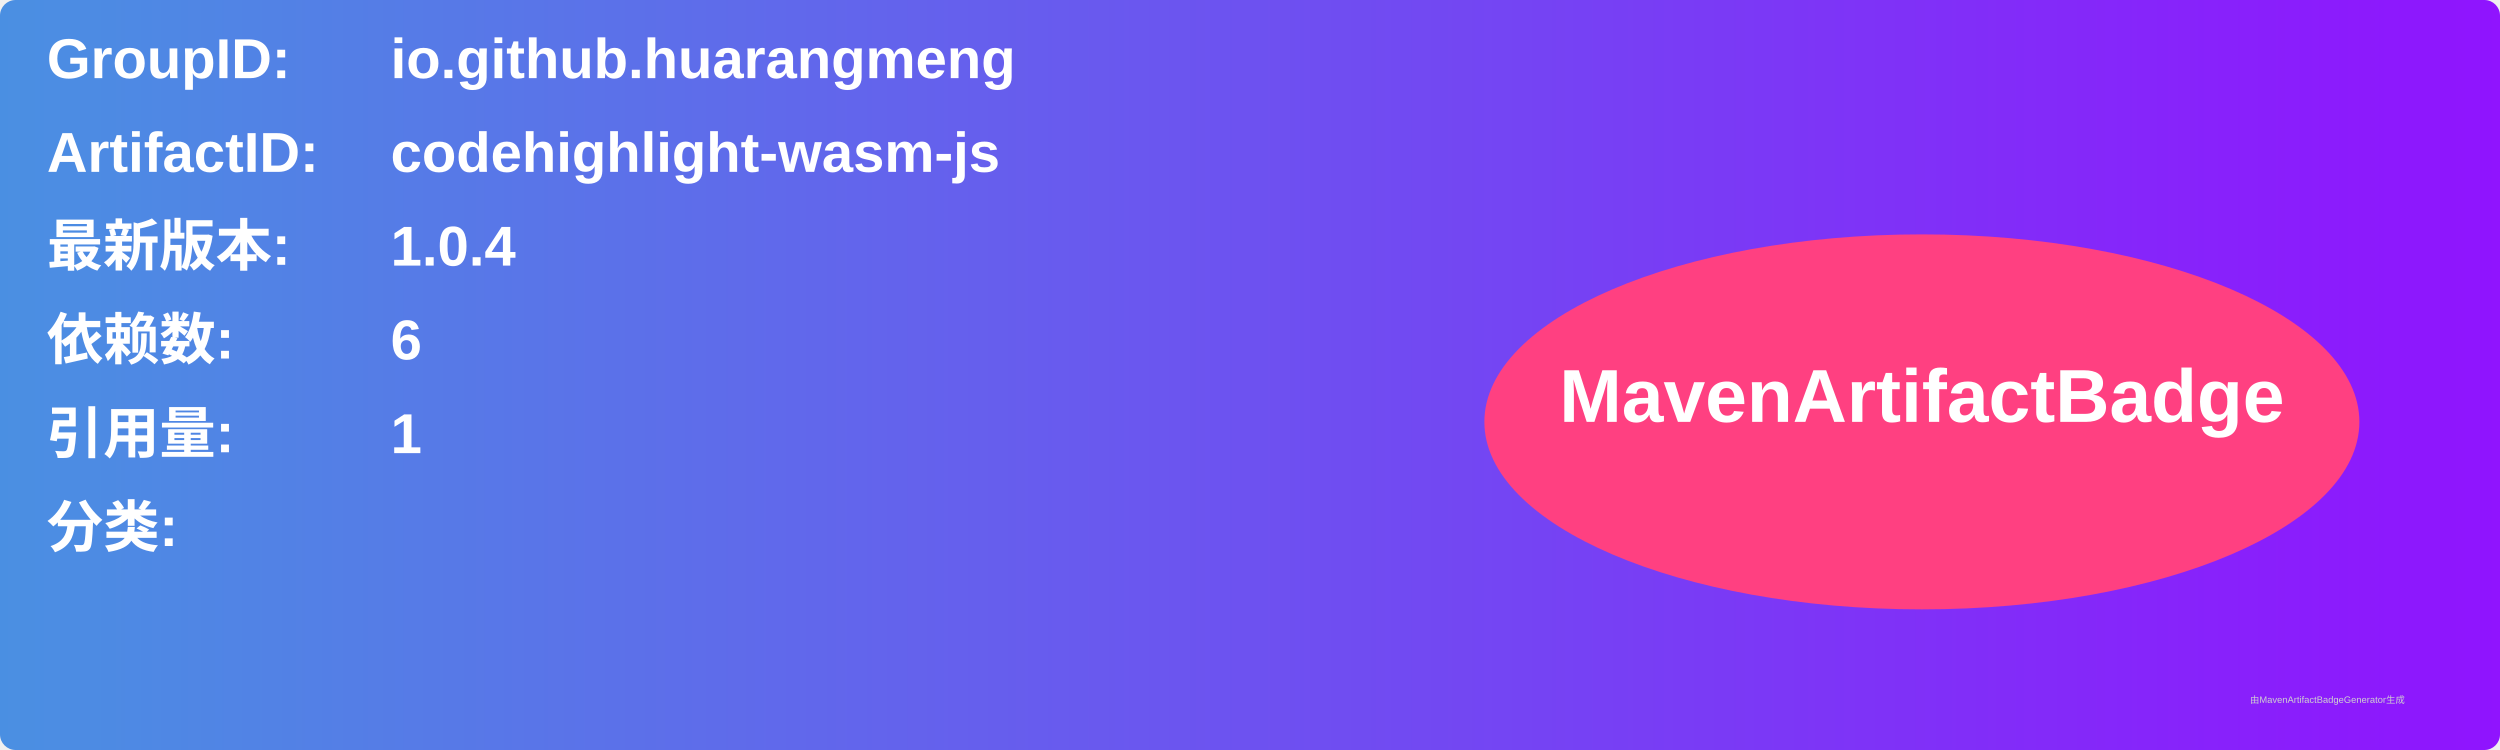
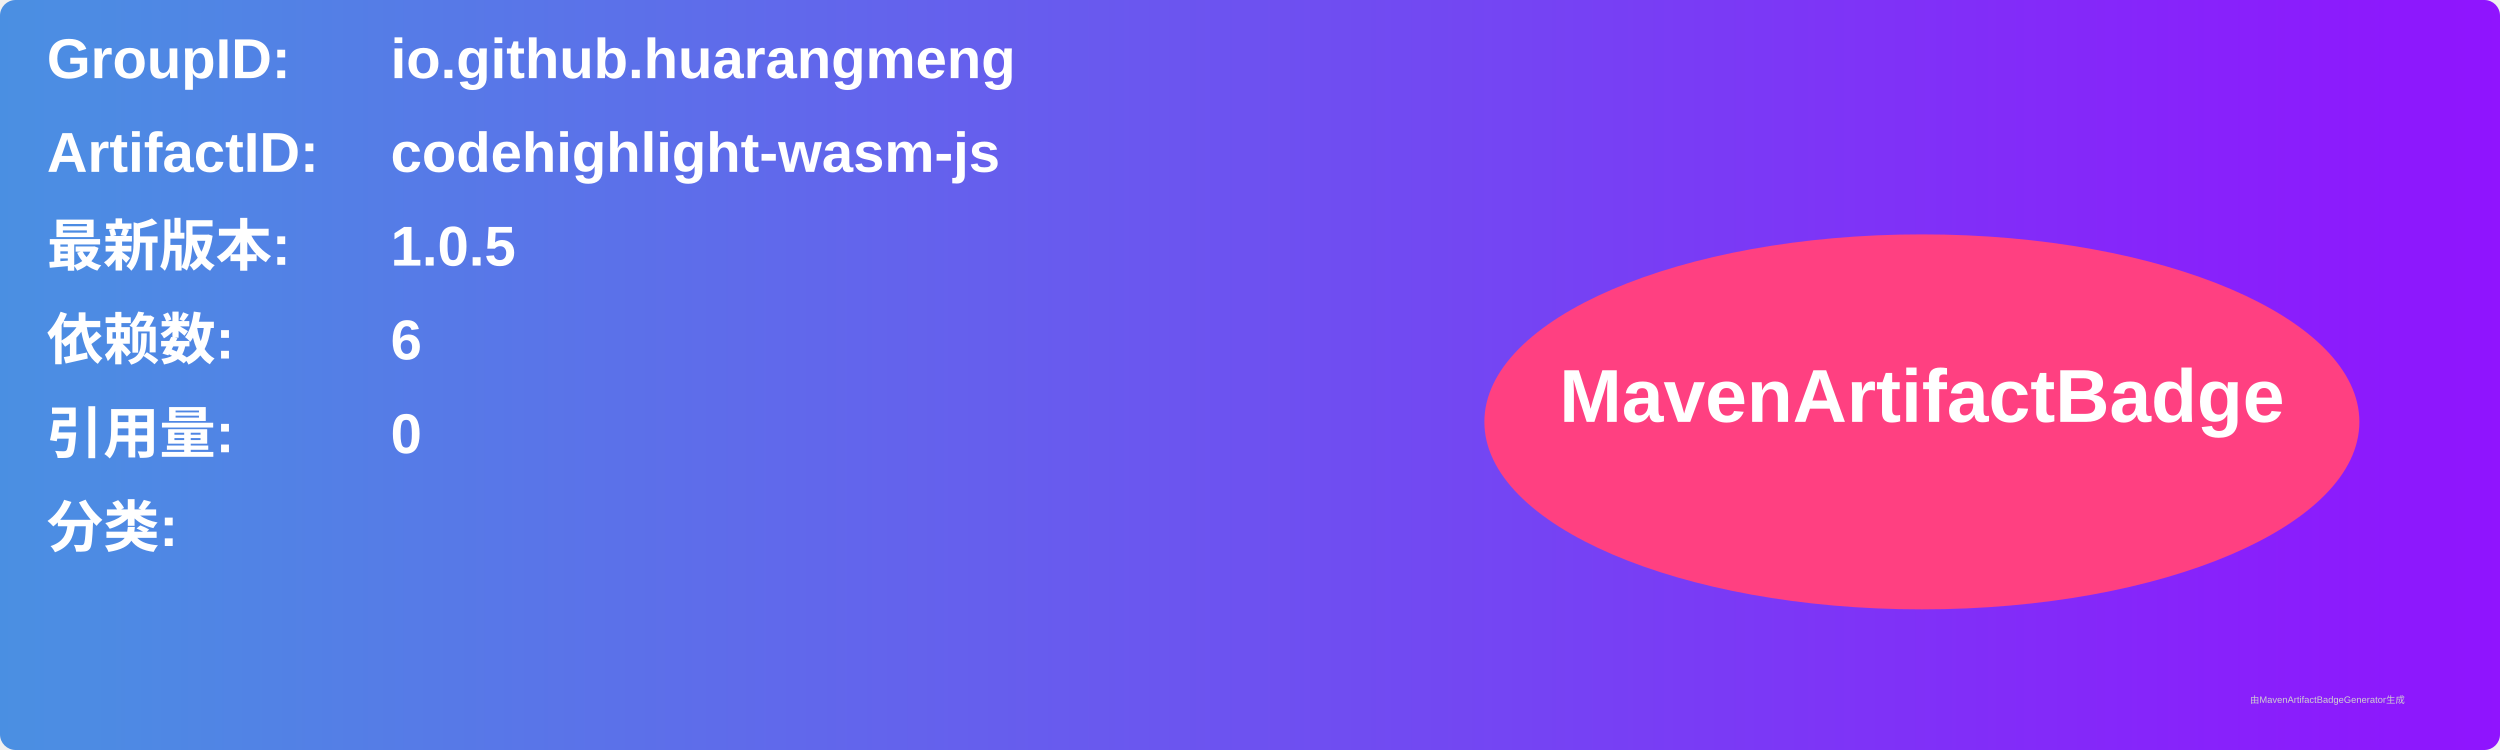
<svg xmlns="http://www.w3.org/2000/svg" width="800" height="240" viewBox="0 0 800 240">
  <linearGradient id="grad" x1="0%" y1="0%" x2="100%" y2="0%">
    <stop offset="0%" stop-color="#4a90e2" />
    <stop offset="100%" stop-color="#9013fe" />
  </linearGradient>
  <rect width="100%" height="100%" rx="5" ry="5" fill="url(#grad)" />
  <g transform="translate(15, 15)">
    <text x="0" y="10" font-family="Arial" font-size="18" fill="white" font-weight="bold" width="260">GroupID:</text>
    <text x="110" y="10" font-family="Arial" font-size="18" fill="white" font-weight="bold" width="460">io.github.huarangmeng</text>
    <text x="0" y="40" font-family="Arial" font-size="18" fill="white" font-weight="bold" width="260">ArtifactID:</text>
    <text x="110" y="40" font-family="Arial" font-size="18" fill="white" font-weight="bold" width="460">codehighlight-wasm-js</text>
    <text x="0" y="70" font-family="Arial" font-size="18" fill="white" font-weight="bold">最新版本:</text>
    <text x="110" y="70" font-family="Arial" font-size="18" fill="white" font-weight="bold">
-       <tspan font-weight="bold">1.0.4</tspan>
+       <tspan font-weight="bold">1.0.5</tspan>
    </text>
    <text x="0" y="100" font-family="Arial" font-size="18" fill="white" font-weight="bold">依赖数: </text>
    <text x="110" y="100" font-family="Arial" font-size="18" fill="white">
      <tspan font-weight="bold">6</tspan>
    </text>
    <text x="0" y="130" font-family="Arial" font-size="18" fill="white" font-weight="bold">引用量: </text>
    <text x="110" y="130" font-family="Arial" font-size="18" fill="white">
-       <tspan font-weight="bold">1</tspan>
+       <tspan font-weight="bold">0</tspan>
    </text>
    <text x="0" y="160" font-family="Arial" font-size="18" fill="white" font-weight="bold">分类:</text>
    <text x="10" y="190" font-family="Arial" font-size="10" fill="white">
      <tspan font-weight="bold" />
    </text>
    <ellipse cx="600" cy="120" rx="140" ry="60" fill="#ff4081" />
    <text x="600" y="120" text-anchor="middle" font-family="Arial" font-size="24" fill="white" font-weight="bold">MavenArtifactBadge</text>
  </g>
  <text x="720" y="225" font-family="Arial" font-size="3" fill="#d0d0d0">由MavenArtifactBadgeGenerator生成</text>
</svg>
